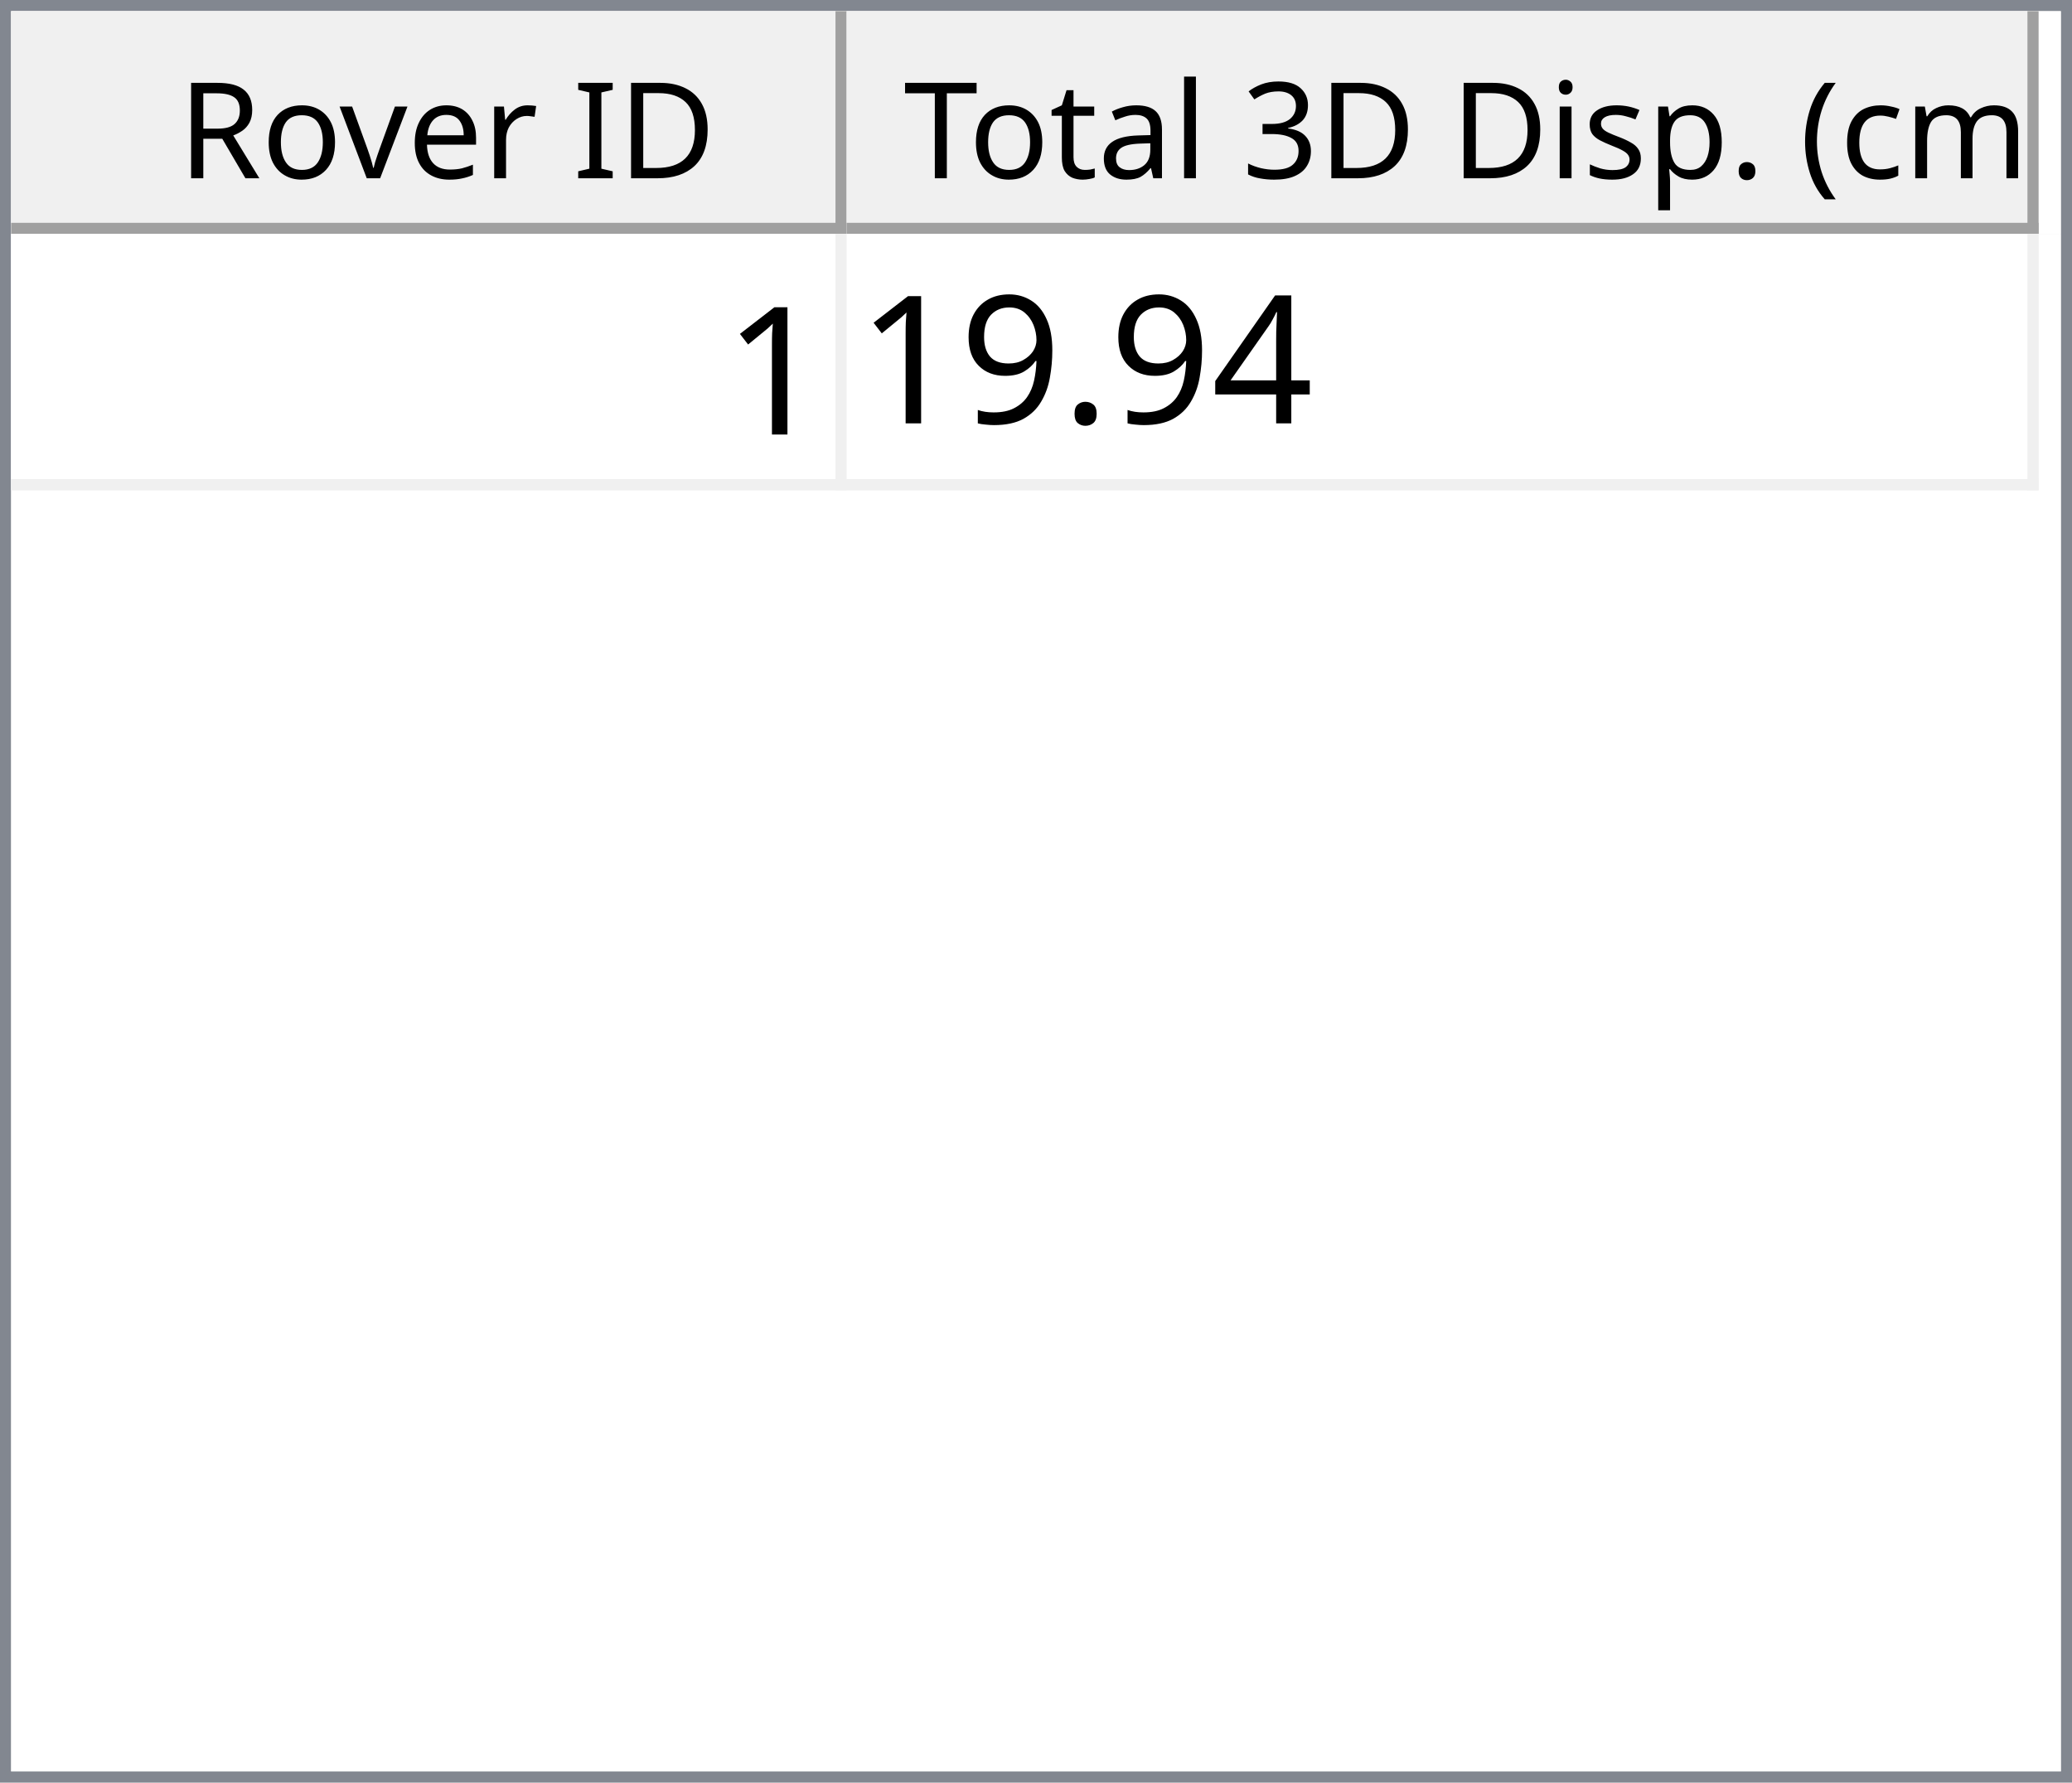
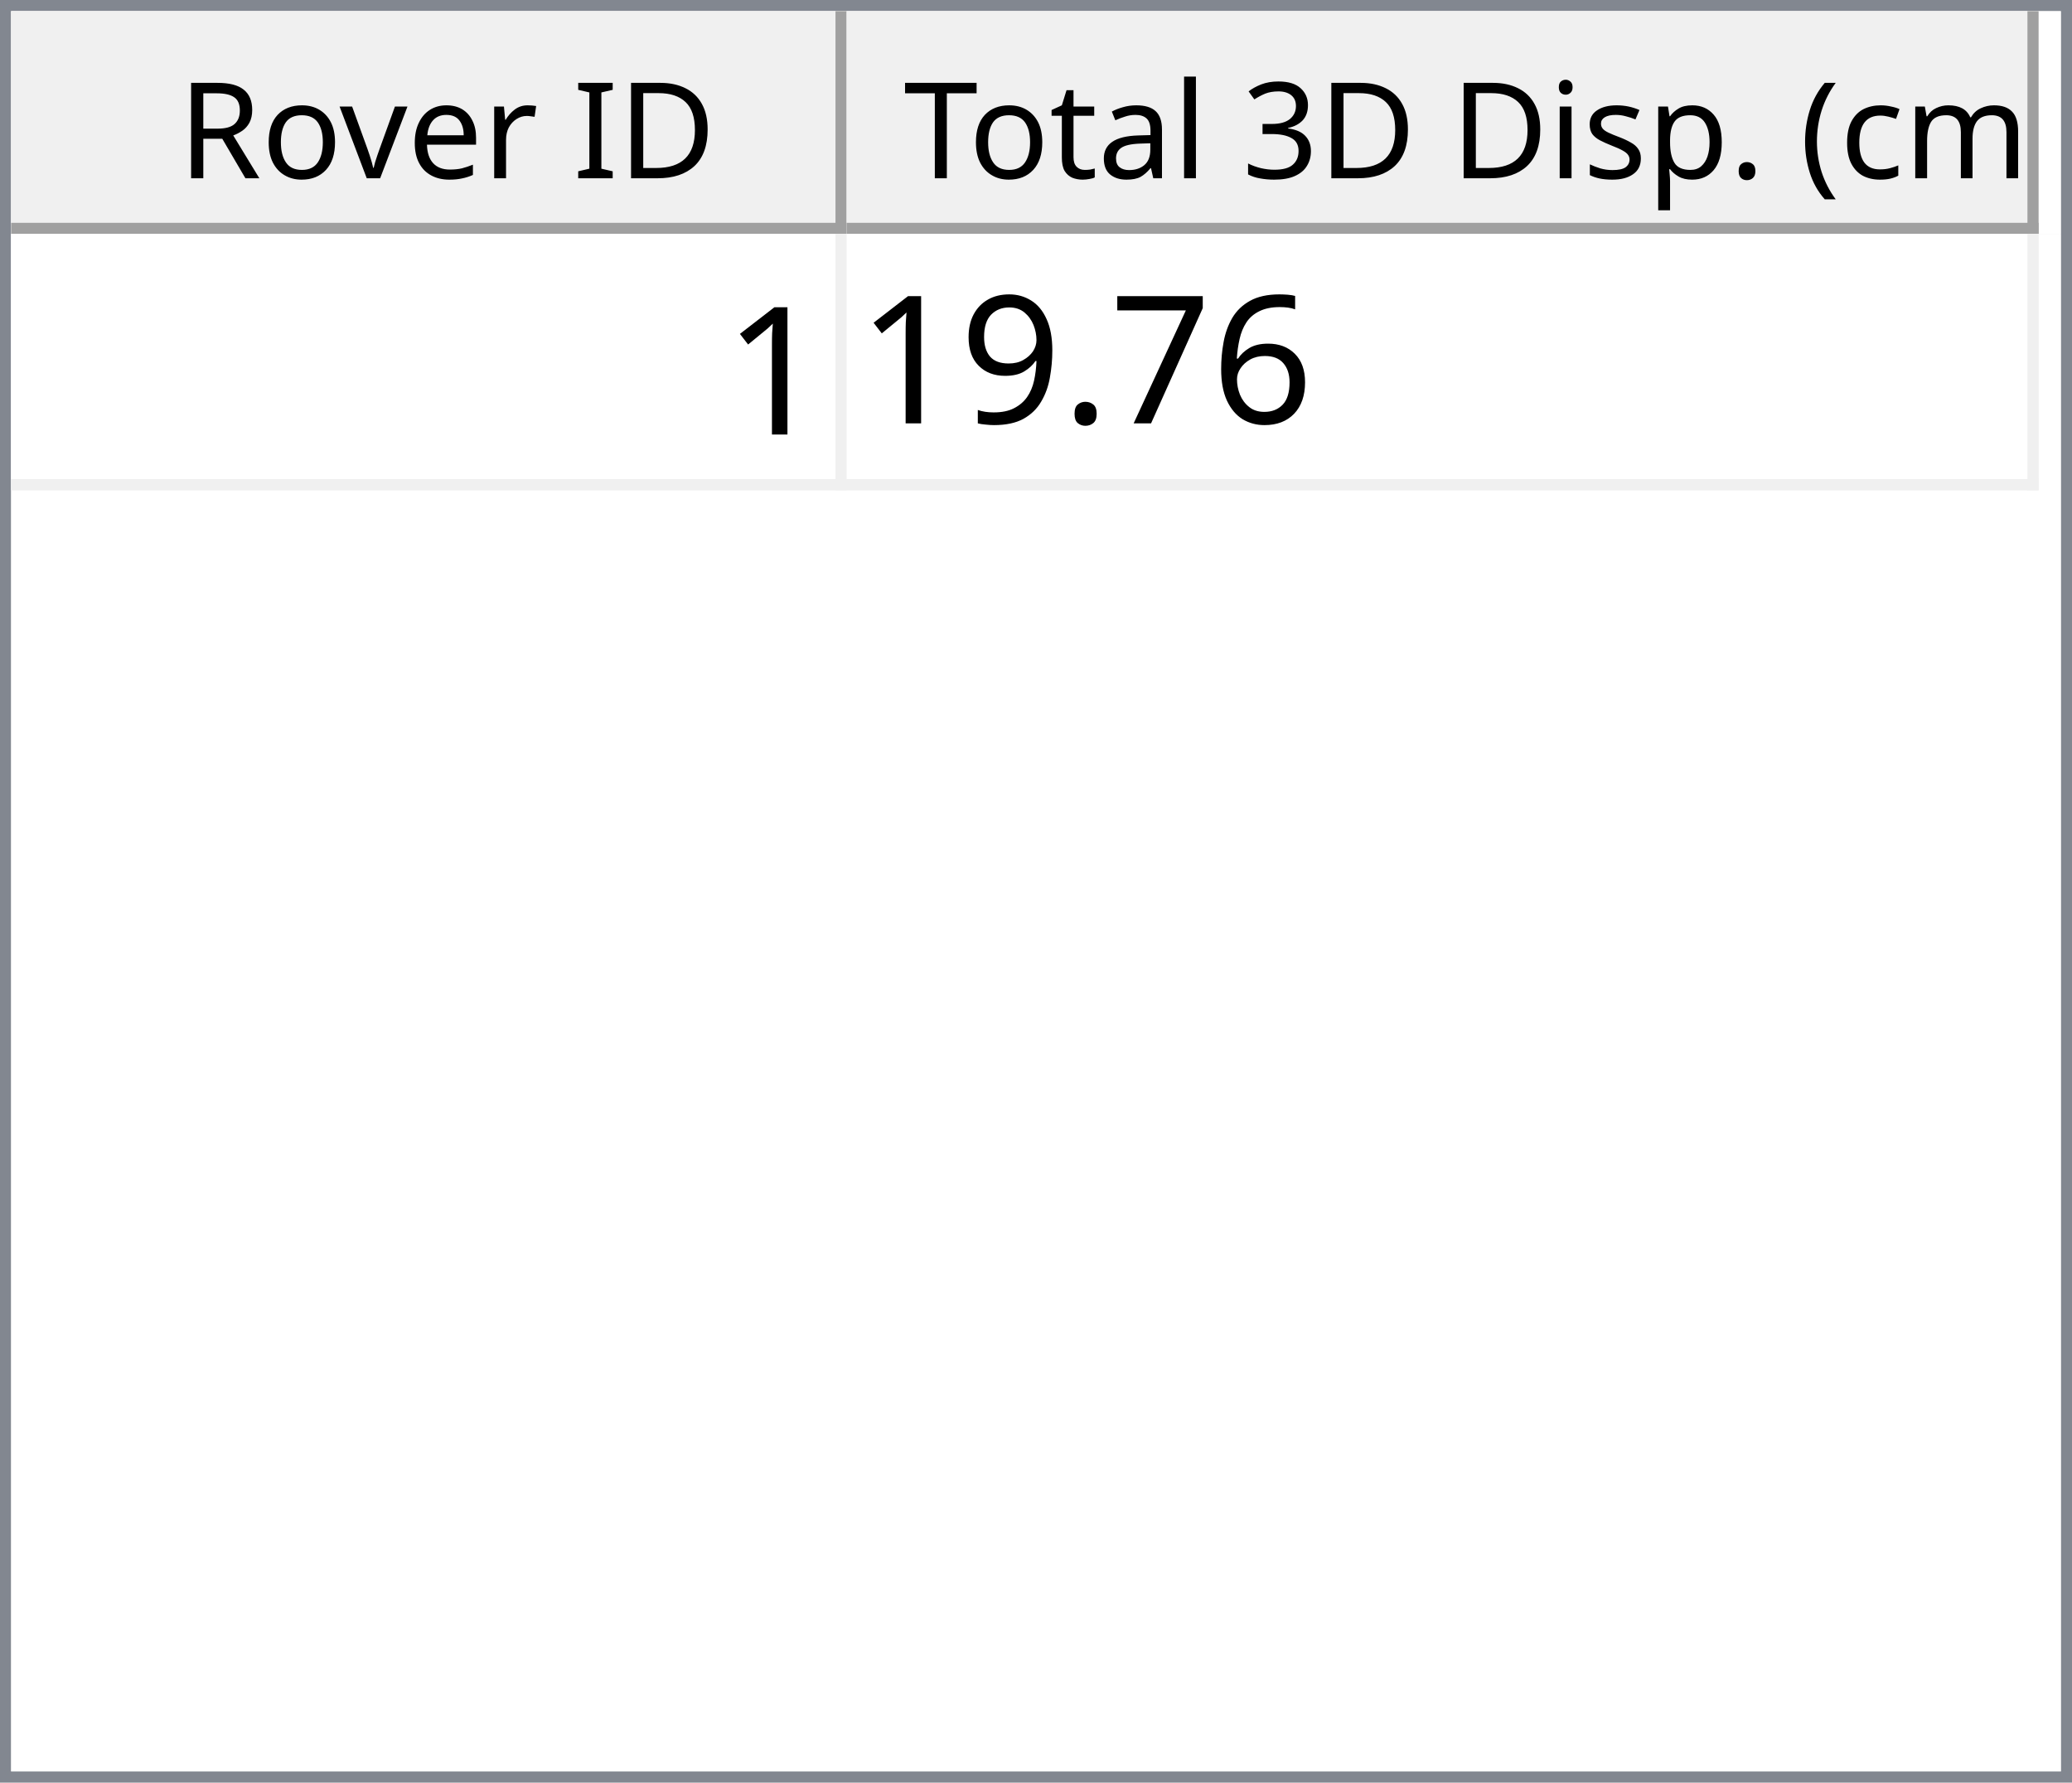
<svg xmlns="http://www.w3.org/2000/svg" style="fill-opacity:1; color-rendering:auto; color-interpolation:auto; text-rendering:auto; stroke:black; stroke-linecap:square; stroke-miterlimit:10; shape-rendering:auto; stroke-opacity:1; fill:black; stroke-dasharray:none; font-weight:normal; stroke-width:1; font-family:'Dialog'; font-style:normal; stroke-linejoin:miter; font-size:12px; stroke-dashoffset:0; image-rendering:auto;" width="186" height="160">
  <defs id="genericDefs" />
  <g>
    <defs id="defs1">
      <clipPath clipPathUnits="userSpaceOnUse" id="clipPath1">
        <path d="M0 0 L186 0 L186 160 L0 160 L0 0 Z" />
      </clipPath>
      <clipPath clipPathUnits="userSpaceOnUse" id="clipPath2">
        <path d="M0 0 L0 160 L186 160 L186 0 Z" />
      </clipPath>
      <clipPath clipPathUnits="userSpaceOnUse" id="clipPath3">
        <path d="M0 0 L0 20 L184 20 L184 0 Z" />
      </clipPath>
      <clipPath clipPathUnits="userSpaceOnUse" id="clipPath4">
        <path d="M0 0 L0 20 L75 20 L75 0 Z" />
      </clipPath>
      <clipPath clipPathUnits="userSpaceOnUse" id="clipPath5">
        <path d="M1 1 L1 19 L74 19 L74 1 Z" />
      </clipPath>
      <clipPath clipPathUnits="userSpaceOnUse" id="clipPath6">
        <path d="M0 0 L0 18 L73 18 L73 0 Z" />
      </clipPath>
      <clipPath clipPathUnits="userSpaceOnUse" id="clipPath7">
        <path d="M-0.5 -0.5 L-0.5 19.5 L74.5 19.5 L74.5 -0.5 Z" />
      </clipPath>
      <clipPath clipPathUnits="userSpaceOnUse" id="clipPath8">
        <path d="M0 0 L0 20 L107 20 L107 0 Z" />
      </clipPath>
      <clipPath clipPathUnits="userSpaceOnUse" id="clipPath9">
        <path d="M1 1 L1 19 L106 19 L106 1 Z" />
      </clipPath>
      <clipPath clipPathUnits="userSpaceOnUse" id="clipPath10">
        <path d="M0 0 L0 18 L105 18 L105 0 Z" />
      </clipPath>
      <clipPath clipPathUnits="userSpaceOnUse" id="clipPath11">
        <path d="M-0.5 -0.5 L-0.5 19.5 L106.5 19.5 L106.5 -0.5 Z" />
      </clipPath>
      <clipPath clipPathUnits="userSpaceOnUse" id="clipPath12">
        <path d="M0 0 L0 138 L184 138 L184 0 Z" />
      </clipPath>
      <clipPath clipPathUnits="userSpaceOnUse" id="clipPath13">
        <path d="M0 0 L0 23 L182 23 L182 0 Z" />
      </clipPath>
      <clipPath clipPathUnits="userSpaceOnUse" id="clipPath14">
        <path d="M-0.5 -0.5 L-0.5 22.5 L181.5 22.5 L181.5 -0.5 Z" />
      </clipPath>
      <clipPath clipPathUnits="userSpaceOnUse" id="clipPath15">
        <path d="M0 0 L0 22 L74 22 L74 0 Z" />
      </clipPath>
      <clipPath clipPathUnits="userSpaceOnUse" id="clipPath16">
        <path d="M0 0 L0 22 L106 22 L106 0 Z" />
      </clipPath>
      <font horiz-adv-x="64.551" id="font1">
        <font-face ascent="107.91" descent="25.098" units-per-em="100" style="font-style:normal; font-family:Segoe UI; font-weight:normal;" />
        <missing-glyph horiz-adv-x="64.551" d="M8.109 0 L8.109 68.266 L56.453 68.266 L56.453 0 L8.109 0 ZM15.328 7.234 L49.219 7.234 L49.219 61.031 L15.328 61.031 L15.328 7.234 Z" />
        <glyph unicode="D" horiz-adv-x="70.117" d="M9.188 0 L9.188 70.016 L28.516 70.016 Q65.531 70.016 65.531 35.891 Q65.531 19.672 55.25 9.836 Q44.969 0 27.734 0 L9.188 0 ZM17.391 62.594 L17.391 7.422 L27.828 7.422 Q41.609 7.422 49.273 14.797 Q56.938 22.172 56.938 35.688 Q56.938 62.594 28.328 62.594 L17.391 62.594 Z" />
        <glyph unicode="I" horiz-adv-x="26.611" d="M17.391 0 L9.188 0 L9.188 70.016 L17.391 70.016 L17.391 0 Z" />
        <glyph unicode=" " horiz-adv-x="27.393" d="" />
        <glyph unicode="r" horiz-adv-x="34.766" d="M34.188 41.891 Q32.078 43.5 28.125 43.5 Q23 43.5 19.555 38.672 Q16.109 33.844 16.109 25.484 L16.109 0 L8.109 0 L8.109 50 L16.109 50 L16.109 39.703 L16.312 39.703 Q18.016 44.969 21.531 47.922 Q25.047 50.875 29.391 50.875 Q32.516 50.875 34.188 50.203 L34.188 41.891 Z" />
        <glyph unicode="e" horiz-adv-x="52.295" d="M48.297 23 L12.984 23 Q13.188 14.656 17.484 10.109 Q21.781 5.562 29.297 5.562 Q37.75 5.562 44.828 11.141 L44.828 3.609 Q38.234 -1.172 27.391 -1.172 Q16.797 -1.172 10.742 5.641 Q4.688 12.453 4.688 24.812 Q4.688 36.469 11.305 43.82 Q17.922 51.172 27.734 51.172 Q37.547 51.172 42.922 44.828 Q48.297 38.484 48.297 27.203 L48.297 23 ZM40.094 29.781 Q40.047 36.719 36.75 40.578 Q33.453 44.438 27.594 44.438 Q21.922 44.438 17.969 40.383 Q14.016 36.328 13.094 29.781 L40.094 29.781 Z" />
        <glyph unicode="v" horiz-adv-x="47.9" d="M47.406 50 L27.484 0 L19.625 0 L0.688 50 L9.469 50 L22.172 13.672 Q23.578 9.672 23.922 6.688 L24.125 6.688 Q24.609 10.453 25.688 13.484 L38.969 50 L47.406 50 Z" />
        <glyph unicode="o" horiz-adv-x="58.594" d="M29 -1.172 Q17.922 -1.172 11.305 5.836 Q4.688 12.844 4.688 24.422 Q4.688 37.016 11.57 44.094 Q18.453 51.172 30.172 51.172 Q41.359 51.172 47.633 44.289 Q53.906 37.406 53.906 25.203 Q53.906 13.234 47.141 6.031 Q40.375 -1.172 29 -1.172 ZM29.594 44.438 Q21.875 44.438 17.383 39.188 Q12.891 33.938 12.891 24.703 Q12.891 15.828 17.43 10.695 Q21.969 5.562 29.594 5.562 Q37.359 5.562 41.531 10.594 Q45.703 15.625 45.703 24.906 Q45.703 34.281 41.531 39.359 Q37.359 44.438 29.594 44.438 Z" />
        <glyph unicode="R" horiz-adv-x="59.814" d="M59.375 0 L49.609 0 L37.891 19.625 Q36.281 22.359 34.766 24.289 Q33.25 26.219 31.664 27.438 Q30.078 28.656 28.25 29.219 Q26.422 29.781 24.125 29.781 L17.391 29.781 L17.391 0 L9.188 0 L9.188 70.016 L30.078 70.016 Q34.672 70.016 38.555 68.867 Q42.438 67.719 45.289 65.375 Q48.141 63.031 49.758 59.547 Q51.375 56.062 51.375 51.375 Q51.375 47.703 50.273 44.656 Q49.172 41.609 47.148 39.211 Q45.125 36.812 42.266 35.133 Q39.406 33.453 35.844 32.516 L35.844 32.328 Q37.594 31.547 38.891 30.547 Q40.188 29.547 41.359 28.18 Q42.531 26.812 43.68 25.078 Q44.828 23.344 46.234 21.047 L59.375 0 ZM17.391 62.594 L17.391 37.203 L28.516 37.203 Q31.594 37.203 34.203 38.133 Q36.812 39.062 38.719 40.797 Q40.625 42.531 41.703 45.047 Q42.781 47.562 42.781 50.688 Q42.781 56.297 39.141 59.445 Q35.5 62.594 28.609 62.594 L17.391 62.594 Z" />
        <glyph unicode=")" horiz-adv-x="30.176" d="M8.297 -15.922 L1.172 -15.922 Q16.406 2.344 16.406 26.812 Q16.406 51.469 1.078 70.016 L8.297 70.016 Q23.531 52.156 23.531 26.703 Q23.531 1.375 8.297 -15.922 Z" />
        <glyph unicode="m" horiz-adv-x="86.133" d="M79.109 0 L71.094 0 L71.094 28.719 Q71.094 37.016 68.531 40.727 Q65.969 44.438 59.906 44.438 Q54.781 44.438 51.195 39.75 Q47.609 35.062 47.609 28.516 L47.609 0 L39.594 0 L39.594 29.688 Q39.594 44.438 28.219 44.438 Q22.953 44.438 19.531 40.016 Q16.109 35.594 16.109 28.516 L16.109 0 L8.109 0 L8.109 50 L16.109 50 L16.109 42.094 L16.312 42.094 Q21.625 51.172 31.844 51.172 Q36.969 51.172 40.773 48.312 Q44.578 45.453 46 40.828 Q51.562 51.172 62.594 51.172 Q79.109 51.172 79.109 30.812 L79.109 0 Z" />
        <glyph unicode="c" horiz-adv-x="46.191" d="M42.188 2.297 Q36.422 -1.172 28.516 -1.172 Q17.828 -1.172 11.258 5.789 Q4.688 12.75 4.688 23.828 Q4.688 36.188 11.766 43.68 Q18.844 51.172 30.672 51.172 Q37.25 51.172 42.281 48.734 L42.281 40.531 Q36.719 44.438 30.375 44.438 Q22.703 44.438 17.797 38.945 Q12.891 33.453 12.891 24.516 Q12.891 15.719 17.508 10.641 Q22.125 5.562 29.891 5.562 Q36.422 5.562 42.188 9.906 L42.188 2.297 Z" />
        <glyph unicode="(" horiz-adv-x="30.176" d="M29.109 -15.922 L21.969 -15.922 Q6.844 1.375 6.844 26.703 Q6.844 52.156 21.969 70.016 L29.203 70.016 Q13.875 51.469 13.875 26.812 Q13.875 2.344 29.109 -15.922 Z" />
        <glyph unicode="." horiz-adv-x="21.68" d="M10.891 -1.078 Q8.641 -1.078 7.055 0.539 Q5.469 2.156 5.469 4.391 Q5.469 6.641 7.055 8.273 Q8.641 9.906 10.891 9.906 Q13.188 9.906 14.797 8.273 Q16.406 6.641 16.406 4.391 Q16.406 2.156 14.797 0.539 Q13.188 -1.078 10.891 -1.078 Z" />
        <glyph unicode="p" horiz-adv-x="58.789" d="M16.312 7.234 L16.109 7.234 L16.109 -23 L8.109 -23 L8.109 50 L16.109 50 L16.109 41.219 L16.312 41.219 Q22.219 51.172 33.594 51.172 Q43.266 51.172 48.688 44.461 Q54.109 37.75 54.109 26.469 Q54.109 13.922 48 6.375 Q41.891 -1.172 31.297 -1.172 Q21.578 -1.172 16.312 7.234 ZM16.109 27.391 L16.109 20.406 Q16.109 14.203 20.141 9.883 Q24.172 5.562 30.375 5.562 Q37.641 5.562 41.773 11.133 Q45.906 16.703 45.906 26.609 Q45.906 34.969 42.047 39.703 Q38.188 44.438 31.594 44.438 Q24.609 44.438 20.359 39.578 Q16.109 34.719 16.109 27.391 Z" />
        <glyph unicode="s" horiz-adv-x="42.432" d="M5.078 1.812 L5.078 10.406 Q11.625 5.562 19.484 5.562 Q30.031 5.562 30.031 12.594 Q30.031 14.594 29.125 15.992 Q28.219 17.391 26.68 18.461 Q25.141 19.531 23.07 20.383 Q21 21.234 18.609 22.172 Q15.281 23.484 12.766 24.828 Q10.25 26.172 8.57 27.859 Q6.891 29.547 6.031 31.695 Q5.172 33.844 5.172 36.719 Q5.172 40.234 6.789 42.945 Q8.406 45.656 11.086 47.484 Q13.766 49.312 17.211 50.242 Q20.656 51.172 24.312 51.172 Q30.812 51.172 35.938 48.922 L35.938 40.828 Q30.422 44.438 23.25 44.438 Q21 44.438 19.195 43.922 Q17.391 43.406 16.094 42.477 Q14.797 41.547 14.086 40.258 Q13.375 38.969 13.375 37.406 Q13.375 35.453 14.086 34.133 Q14.797 32.812 16.164 31.789 Q17.531 30.766 19.484 29.938 Q21.438 29.109 23.922 28.125 Q27.25 26.859 29.883 25.516 Q32.516 24.172 34.375 22.484 Q36.234 20.797 37.234 18.602 Q38.234 16.406 38.234 13.375 Q38.234 9.672 36.602 6.938 Q34.969 4.203 32.234 2.398 Q29.5 0.594 25.93 -0.289 Q22.359 -1.172 18.453 -1.172 Q10.75 -1.172 5.078 1.812 Z" />
        <glyph unicode="i" horiz-adv-x="24.219" d="M12.203 62.703 Q10.062 62.703 8.547 64.164 Q7.031 65.625 7.031 67.875 Q7.031 70.125 8.547 71.609 Q10.062 73.094 12.203 73.094 Q14.406 73.094 15.945 71.609 Q17.484 70.125 17.484 67.875 Q17.484 65.719 15.945 64.211 Q14.406 62.703 12.203 62.703 ZM16.109 0 L8.109 0 L8.109 50 L16.109 50 L16.109 0 Z" />
        <glyph unicode="3" horiz-adv-x="53.906" d="M46.531 19.828 Q46.531 15.094 44.75 11.211 Q42.969 7.328 39.719 4.57 Q36.469 1.812 31.93 0.297 Q27.391 -1.219 21.922 -1.219 Q11.922 -1.219 6 2.594 L6 11.188 Q13.094 5.609 22.219 5.609 Q25.875 5.609 28.828 6.539 Q31.781 7.469 33.906 9.227 Q36.031 10.984 37.18 13.477 Q38.328 15.969 38.328 19.094 Q38.328 32.812 18.797 32.812 L12.984 32.812 L12.984 39.594 L18.5 39.594 Q35.797 39.594 35.797 52.484 Q35.797 64.406 22.609 64.406 Q15.188 64.406 8.688 59.422 L8.688 67.188 Q15.375 71.188 24.609 71.188 Q29 71.188 32.57 69.969 Q36.141 68.75 38.68 66.555 Q41.219 64.359 42.609 61.281 Q44 58.203 44 54.5 Q44 40.672 30.031 36.719 L30.031 36.531 Q33.594 36.141 36.625 34.797 Q39.656 33.453 41.852 31.305 Q44.047 29.156 45.289 26.25 Q46.531 23.344 46.531 19.828 Z" />
        <glyph unicode="l" horiz-adv-x="24.219" d="M16.109 0 L8.109 0 L8.109 74.031 L16.109 74.031 L16.109 0 Z" />
        <glyph unicode="a" horiz-adv-x="50.879" d="M43.891 0 L35.891 0 L35.891 7.812 L35.688 7.812 Q30.469 -1.172 20.312 -1.172 Q12.844 -1.172 8.617 2.781 Q4.391 6.734 4.391 13.281 Q4.391 27.297 20.906 29.594 L35.891 31.688 Q35.891 44.438 25.594 44.438 Q16.547 44.438 9.281 38.281 L9.281 46.484 Q16.656 51.172 26.266 51.172 Q43.891 51.172 43.891 32.516 L43.891 0 ZM35.891 25.297 L23.828 23.641 Q18.266 22.859 15.43 20.875 Q12.594 18.891 12.594 13.875 Q12.594 10.203 15.211 7.883 Q17.828 5.562 22.172 5.562 Q28.125 5.562 32.008 9.742 Q35.891 13.922 35.891 20.312 L35.891 25.297 Z" />
        <glyph unicode="t" horiz-adv-x="33.887" d="M31.297 0.484 Q28.469 -1.078 23.828 -1.078 Q10.688 -1.078 10.688 13.578 L10.688 43.172 L2.094 43.172 L2.094 50 L10.688 50 L10.688 62.203 L18.703 64.797 L18.703 50 L31.297 50 L31.297 43.172 L18.703 43.172 L18.703 14.984 Q18.703 9.969 20.414 7.82 Q22.125 5.672 26.078 5.672 Q29.109 5.672 31.297 7.328 L31.297 0.484 Z" />
        <glyph unicode="T" horiz-adv-x="52.393" d="M50.594 62.594 L30.375 62.594 L30.375 0 L22.172 0 L22.172 62.594 L2 62.594 L2 70.016 L50.594 70.016 L50.594 62.594 Z" />
      </font>
      <font horiz-adv-x="75.0" id="font2">
        <font-face ascent="100.537" descent="21.973" units-per-em="100" style="font-style:normal; font-family:sans-serif; font-weight:normal;" />
        <missing-glyph horiz-adv-x="75.0" d="M12.5 0 L12.5 62.5 L62.5 62.5 L62.5 0 L12.5 0 ZM14.062 1.562 L60.938 1.562 L60.938 60.938 L14.062 60.938 L14.062 1.562 Z" />
        <glyph unicode="1" horiz-adv-x="55.615" d="M37.25 0 L28.469 0 L28.469 56 Q25.297 52.984 20.141 49.953 Q14.984 46.922 10.891 45.406 L10.891 53.906 Q18.266 57.375 23.781 62.305 Q29.297 67.234 31.594 71.875 L37.25 71.875 L37.25 0 Z" />
-         <glyph unicode="4" horiz-adv-x="55.615" d="M32.328 0 L32.328 17.141 L1.266 17.141 L1.266 25.203 L33.938 71.578 L41.109 71.578 L41.109 25.203 L50.781 25.203 L50.781 17.141 L41.109 17.141 L41.109 0 L32.328 0 ZM32.328 25.203 L32.328 57.469 L9.906 25.203 L32.328 25.203 Z" />
+         <glyph unicode="6" horiz-adv-x="55.615" d="M49.75 54.047 L41.016 53.375 Q39.844 58.547 37.703 60.891 Q34.125 64.656 28.906 64.656 Q24.703 64.656 21.531 62.312 Q17.391 59.281 14.992 53.469 Q12.594 47.656 12.5 36.922 Q15.672 41.75 20.266 44.094 Q24.859 46.438 29.891 46.438 Q38.672 46.438 44.852 39.969 Q51.031 33.5 51.031 23.25 Q51.031 16.5 48.125 10.719 Q45.219 4.938 40.141 1.859 Q35.062 -1.219 28.609 -1.219 Q17.625 -1.219 10.695 6.859 Q3.766 14.938 3.766 33.5 Q3.766 54.25 11.422 63.672 Q18.109 71.875 29.438 71.875 Q37.891 71.875 43.289 67.141 Q48.688 62.406 49.75 54.047 ZM13.875 23.188 Q13.875 18.656 15.797 14.508 Q17.719 10.359 21.188 8.18 Q24.656 6 28.469 6 Q34.031 6 38.039 10.492 Q42.047 14.984 42.047 22.703 Q42.047 30.125 38.086 34.398 Q34.125 38.672 28.125 38.672 Q22.172 38.672 18.023 34.398 Q13.875 30.125 13.875 23.188 Z" />
+         <glyph unicode="7" horiz-adv-x="55.615" d="M4.734 62.203 L4.734 70.656 L51.078 70.656 L51.078 63.812 Q44.234 56.547 37.523 44.484 Q30.812 32.422 27.156 19.672 Q24.516 10.688 23.781 0 L14.75 0 Q14.891 8.453 18.062 20.414 Q21.234 32.375 27.172 43.484 Q33.109 54.594 39.797 62.203 L4.734 62.203 Z" />
        <glyph unicode="." horiz-adv-x="27.783" d="M9.078 0 L9.078 10.016 L19.094 10.016 L19.094 0 L9.078 0 Z" />
        <glyph unicode="9" horiz-adv-x="55.615" d="M5.469 16.547 L13.922 17.328 Q14.984 11.375 18.016 8.688 Q21.047 6 25.781 6 Q29.828 6 32.883 7.859 Q35.938 9.719 37.891 12.82 Q39.844 15.922 41.164 21.195 Q42.484 26.469 42.484 31.938 Q42.484 32.516 42.438 33.688 Q39.797 29.5 35.234 26.883 Q30.672 24.266 25.344 24.266 Q16.453 24.266 10.305 30.711 Q4.156 37.156 4.156 47.703 Q4.156 58.594 10.578 65.234 Q17 71.875 26.656 71.875 Q33.641 71.875 39.43 68.117 Q45.219 64.359 48.219 57.398 Q51.219 50.438 51.219 37.25 Q51.219 23.531 48.242 15.406 Q45.266 7.281 39.383 3.031 Q33.5 -1.219 25.594 -1.219 Q17.188 -1.219 11.867 3.445 Q6.547 8.109 5.469 16.547 ZM41.453 48.141 Q41.453 55.719 37.43 60.156 Q33.406 64.594 27.734 64.594 Q21.875 64.594 17.531 59.812 Q13.188 55.031 13.188 47.406 Q13.188 40.578 17.312 36.305 Q21.438 32.031 27.484 32.031 Q33.594 32.031 37.523 36.305 Q41.453 40.578 41.453 48.141 Z" />
      </font>
    </defs>
    <g style="fill:white; stroke:white;">
      <rect x="0" y="0" width="186" style="clip-path:url(#clipPath1); stroke:none;" height="160" />
    </g>
    <g style="fill:white; text-rendering:optimizeSpeed; color-rendering:optimizeSpeed; image-rendering:optimizeSpeed; shape-rendering:crispEdges; stroke:white; color-interpolation:sRGB;">
      <rect x="0" width="186" height="160" y="0" style="stroke:none;" />
      <path style="stroke:none;" d="M0 160 L186 160 L186 0 L0 0 Z" />
    </g>
    <g style="fill:rgb(240,240,240); font-family:'Segoe UI'; stroke:rgb(240,240,240);">
      <rect x="0" y="0" width="186" style="clip-path:url(#clipPath2); stroke:none;" height="160" />
    </g>
    <g style="fill:rgb(130,135,144); font-family:'Segoe UI'; stroke:rgb(130,135,144);">
      <path d="M0 0 L186 0 L186 160 L0 160 L0 0 ZM1 1 L185 1 L185 159 L1 159 L1 1 Z" style="fill-rule:evenodd; clip-path:url(#clipPath2); stroke:none;" />
    </g>
    <g style="fill:white; font-family:'Segoe UI'; stroke:white;" transform="translate(1,1)">
      <rect x="0" y="0" width="184" style="clip-path:url(#clipPath3); stroke:none;" height="20" />
    </g>
    <g style="fill:rgb(240,240,240); font-family:'Segoe UI'; stroke:rgb(240,240,240);" transform="translate(1,1)">
      <rect x="0" y="0" width="75" style="clip-path:url(#clipPath4); stroke:none;" height="20" />
    </g>
    <g style="font-family:'Segoe UI';" transform="translate(2,2)">
      <text x="14" xml:space="preserve" y="14" style="clip-path:url(#clipPath6); stroke:none;">Rover ID</text>
    </g>
    <g style="fill:rgb(160,160,160); font-family:'Segoe UI'; stroke:rgb(160,160,160); stroke-linejoin:bevel;" transform="translate(1.5,1.5)">
      <line x1="74" x2="74" y1="0" style="fill:none; clip-path:url(#clipPath7);" y2="19" />
    </g>
    <g style="fill:rgb(160,160,160); font-family:'Segoe UI'; stroke:rgb(160,160,160); stroke-linejoin:bevel;" transform="matrix(1,0,0,1,1,1) translate(0.5,0.5)">
      <line x1="0" x2="74" y1="19" style="fill:none; clip-path:url(#clipPath7);" y2="19" />
    </g>
    <g style="fill:rgb(240,240,240); font-family:'Segoe UI'; stroke:rgb(240,240,240);" transform="translate(76,1)">
      <rect x="0" y="0" width="107" style="clip-path:url(#clipPath8); stroke:none;" height="20" />
    </g>
    <g style="font-family:'Segoe UI';" transform="translate(77,2)">
      <text x="1" xml:space="preserve" y="14" style="clip-path:url(#clipPath10); stroke:none;"> Total 3D Disp. (cm)</text>
    </g>
    <g style="fill:rgb(160,160,160); font-family:'Segoe UI'; stroke:rgb(160,160,160); stroke-linejoin:bevel;" transform="translate(76.5,1.5)">
      <line x1="106" x2="106" y1="0" style="fill:none; clip-path:url(#clipPath11);" y2="19" />
    </g>
    <g style="fill:rgb(160,160,160); font-family:'Segoe UI'; stroke:rgb(160,160,160); stroke-linejoin:bevel;" transform="matrix(1,0,0,1,76,1) translate(0.5,0.5)">
      <line x1="0" x2="106" y1="19" style="fill:none; clip-path:url(#clipPath11);" y2="19" />
    </g>
    <g style="fill:white; font-family:'Segoe UI'; stroke:white;" transform="translate(1,21)">
      <rect x="0" y="0" width="184" style="clip-path:url(#clipPath12); stroke:none;" height="138" />
    </g>
    <g style="fill:rgb(240,240,240); font-size:16px; font-family:sans-serif; stroke:rgb(240,240,240);" transform="translate(1,21)">
      <rect x="0" y="0" width="182" style="clip-path:url(#clipPath13); stroke:none;" height="23" />
      <line transform="translate(0.5,0.5)" x1="0" x2="181" y1="22" style="clip-path:url(#clipPath14); fill:none; stroke-linejoin:bevel;" y2="22" />
    </g>
    <g transform="matrix(1,0,0,1,1,21) translate(0.5,0.5)" style="fill:rgb(240,240,240); font-size:16px; font-family:sans-serif; stroke:rgb(240,240,240); stroke-linejoin:bevel;">
      <line x1="74" x2="74" y1="0" style="fill:none; clip-path:url(#clipPath14);" y2="22" />
    </g>
    <g transform="matrix(1,0,0,1,1,21) translate(0.5,0.5)" style="fill:rgb(240,240,240); font-size:16px; font-family:sans-serif; stroke:rgb(240,240,240); stroke-linejoin:bevel;">
      <line x1="181" x2="181" y1="0" style="fill:none; clip-path:url(#clipPath14);" y2="22" />
    </g>
    <g style="fill:white; font-size:16px; font-family:sans-serif; stroke:white;" transform="matrix(1,0,0,1,1,21)">
      <rect x="0" y="0" width="74" style="clip-path:url(#clipPath15); stroke:none;" height="22" />
      <text x="64" y="18" style="fill:black; clip-path:url(#clipPath15); stroke:none;" xml:space="preserve">1</text>
    </g>
    <g style="fill:white; font-size:16px; font-family:sans-serif; stroke:white;" transform="matrix(1,0,0,1,1,21) translate(75,0)">
      <rect x="0" y="0" width="106" style="clip-path:url(#clipPath16); stroke:none;" height="22" />
-       <text x="1" y="17" style="fill:black; clip-path:url(#clipPath16); stroke:none;" xml:space="preserve">19.94</text>
+       <text x="1" y="17" style="fill:black; clip-path:url(#clipPath16); stroke:none;" xml:space="preserve">19.76</text>
    </g>
  </g>
</svg>
